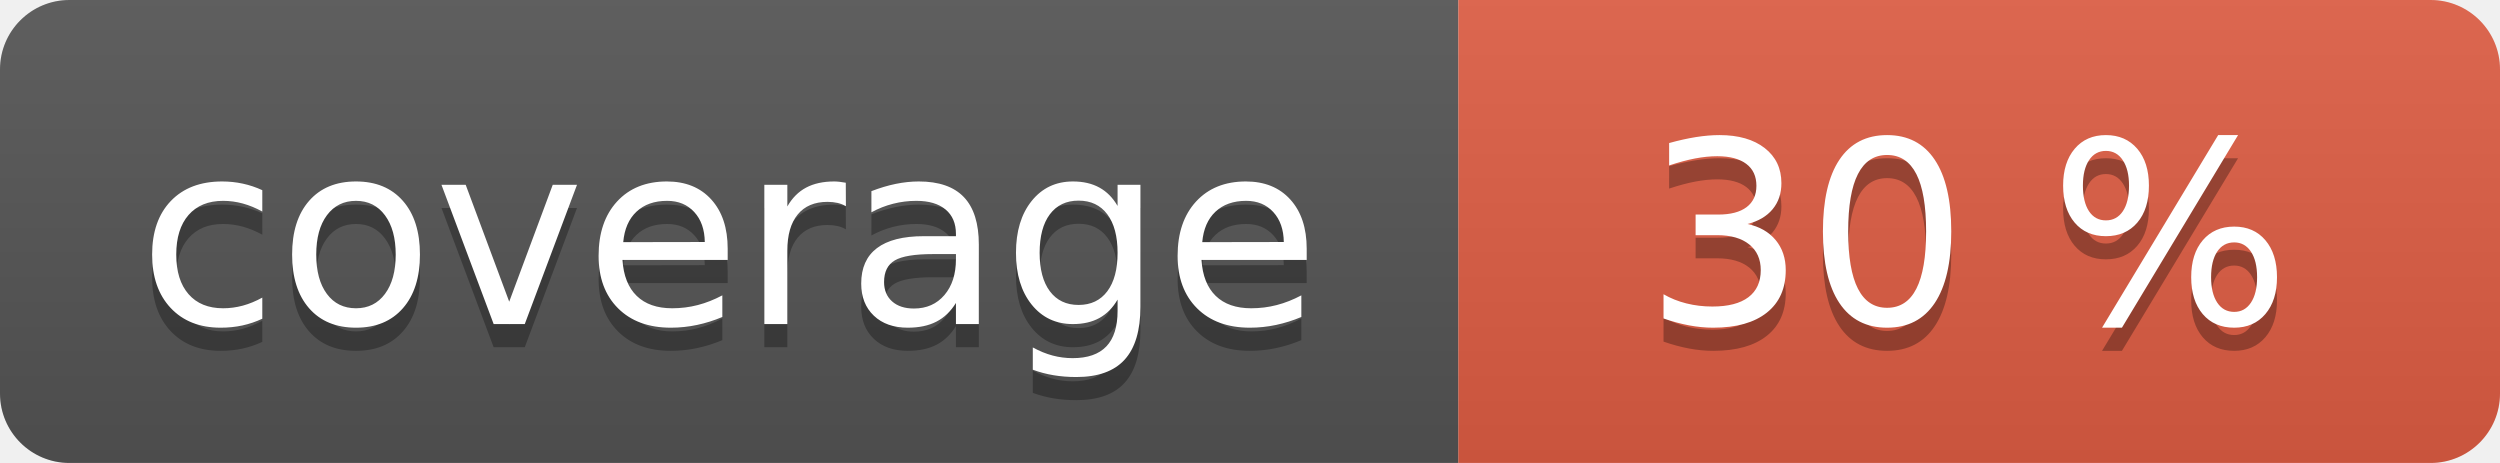
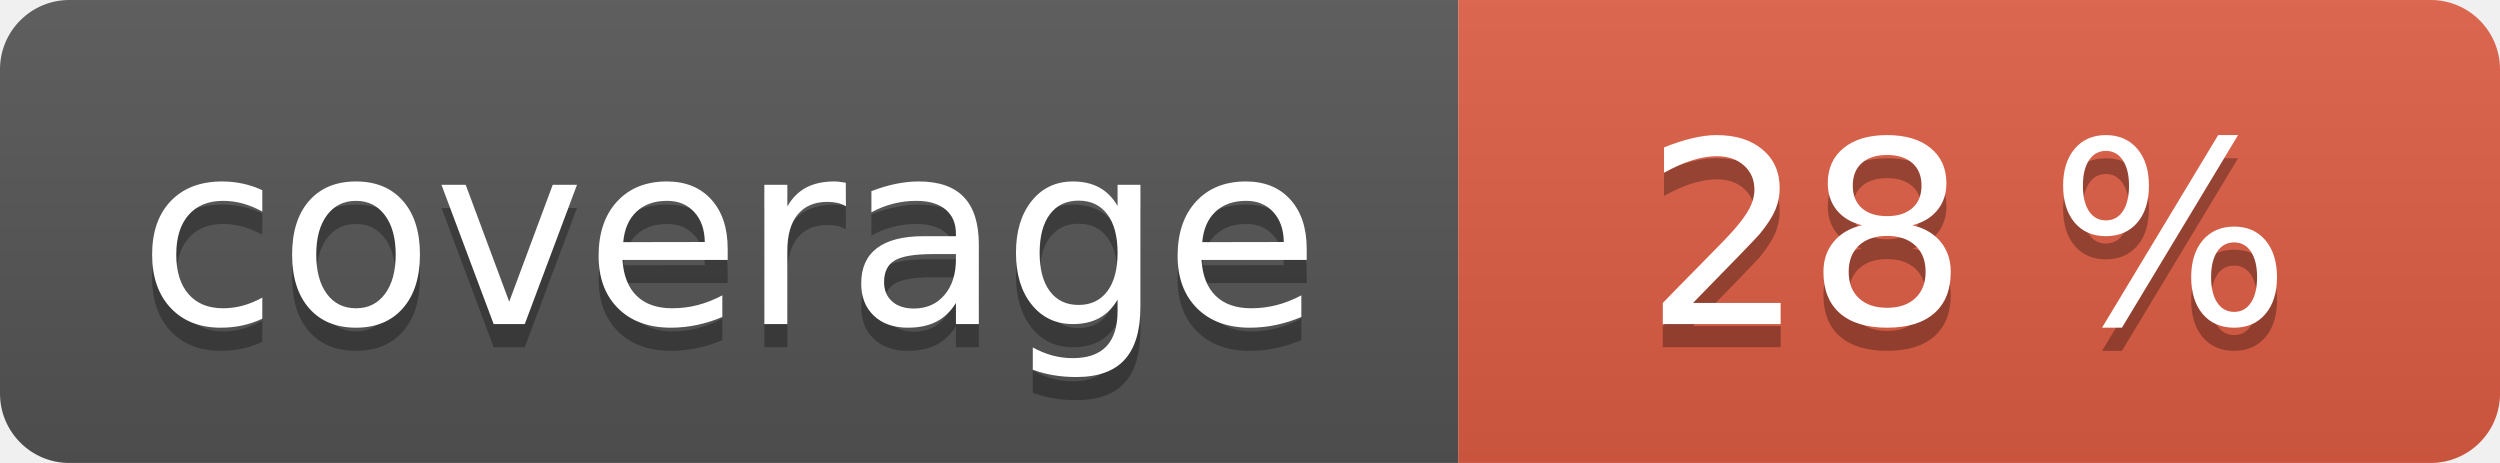
<svg xmlns="http://www.w3.org/2000/svg" width="108" height="20" role="img">
  <linearGradient id="s" x2="0" y2="100%">
    <stop offset="0" stop-color="#bbb" stop-opacity=".1" />
    <stop offset="1" stop-opacity=".1" />
  </linearGradient>
  <clipPath id="r">
    <rect width="108" height="20" rx="3" fill="#fff" />
  </clipPath>
  <g clip-path="url(#r)">
    <rect width="63" height="20" fill="#555" />
    <rect x="63" width="45" height="20" fill="#e05d44" />
    <rect width="108" height="20" fill="url(#s)" />
  </g>
  <g fill="#fff" text-anchor="middle" font-family="Verdana,Geneva,DejaVu Sans,sans-serif" text-rendering="geometricPrecision" font-size="110">
    <text aria-hidden="true" x="315" y="150" fill="#010101" fill-opacity=".3" transform="scale(.1)" textLength="530">coverage</text>
    <text x="315" y="140" transform="scale(.1)" fill="#fff" textLength="530">coverage</text>
-     <text aria-hidden="true" x="850" y="150" fill="#010101" fill-opacity=".3" transform="scale(.1)" textLength="350">30 %</text>
-     <text x="850" y="140" transform="scale(.1)" fill="#fff" textLength="350">30 %</text>
+     <text aria-hidden="true" x="850" y="150" fill="#010101" fill-opacity=".3" transform="scale(.1)" textLength="350">28 %</text>
+     <text x="850" y="140" transform="scale(.1)" fill="#fff" textLength="350">28 %</text>
  </g>
</svg>
